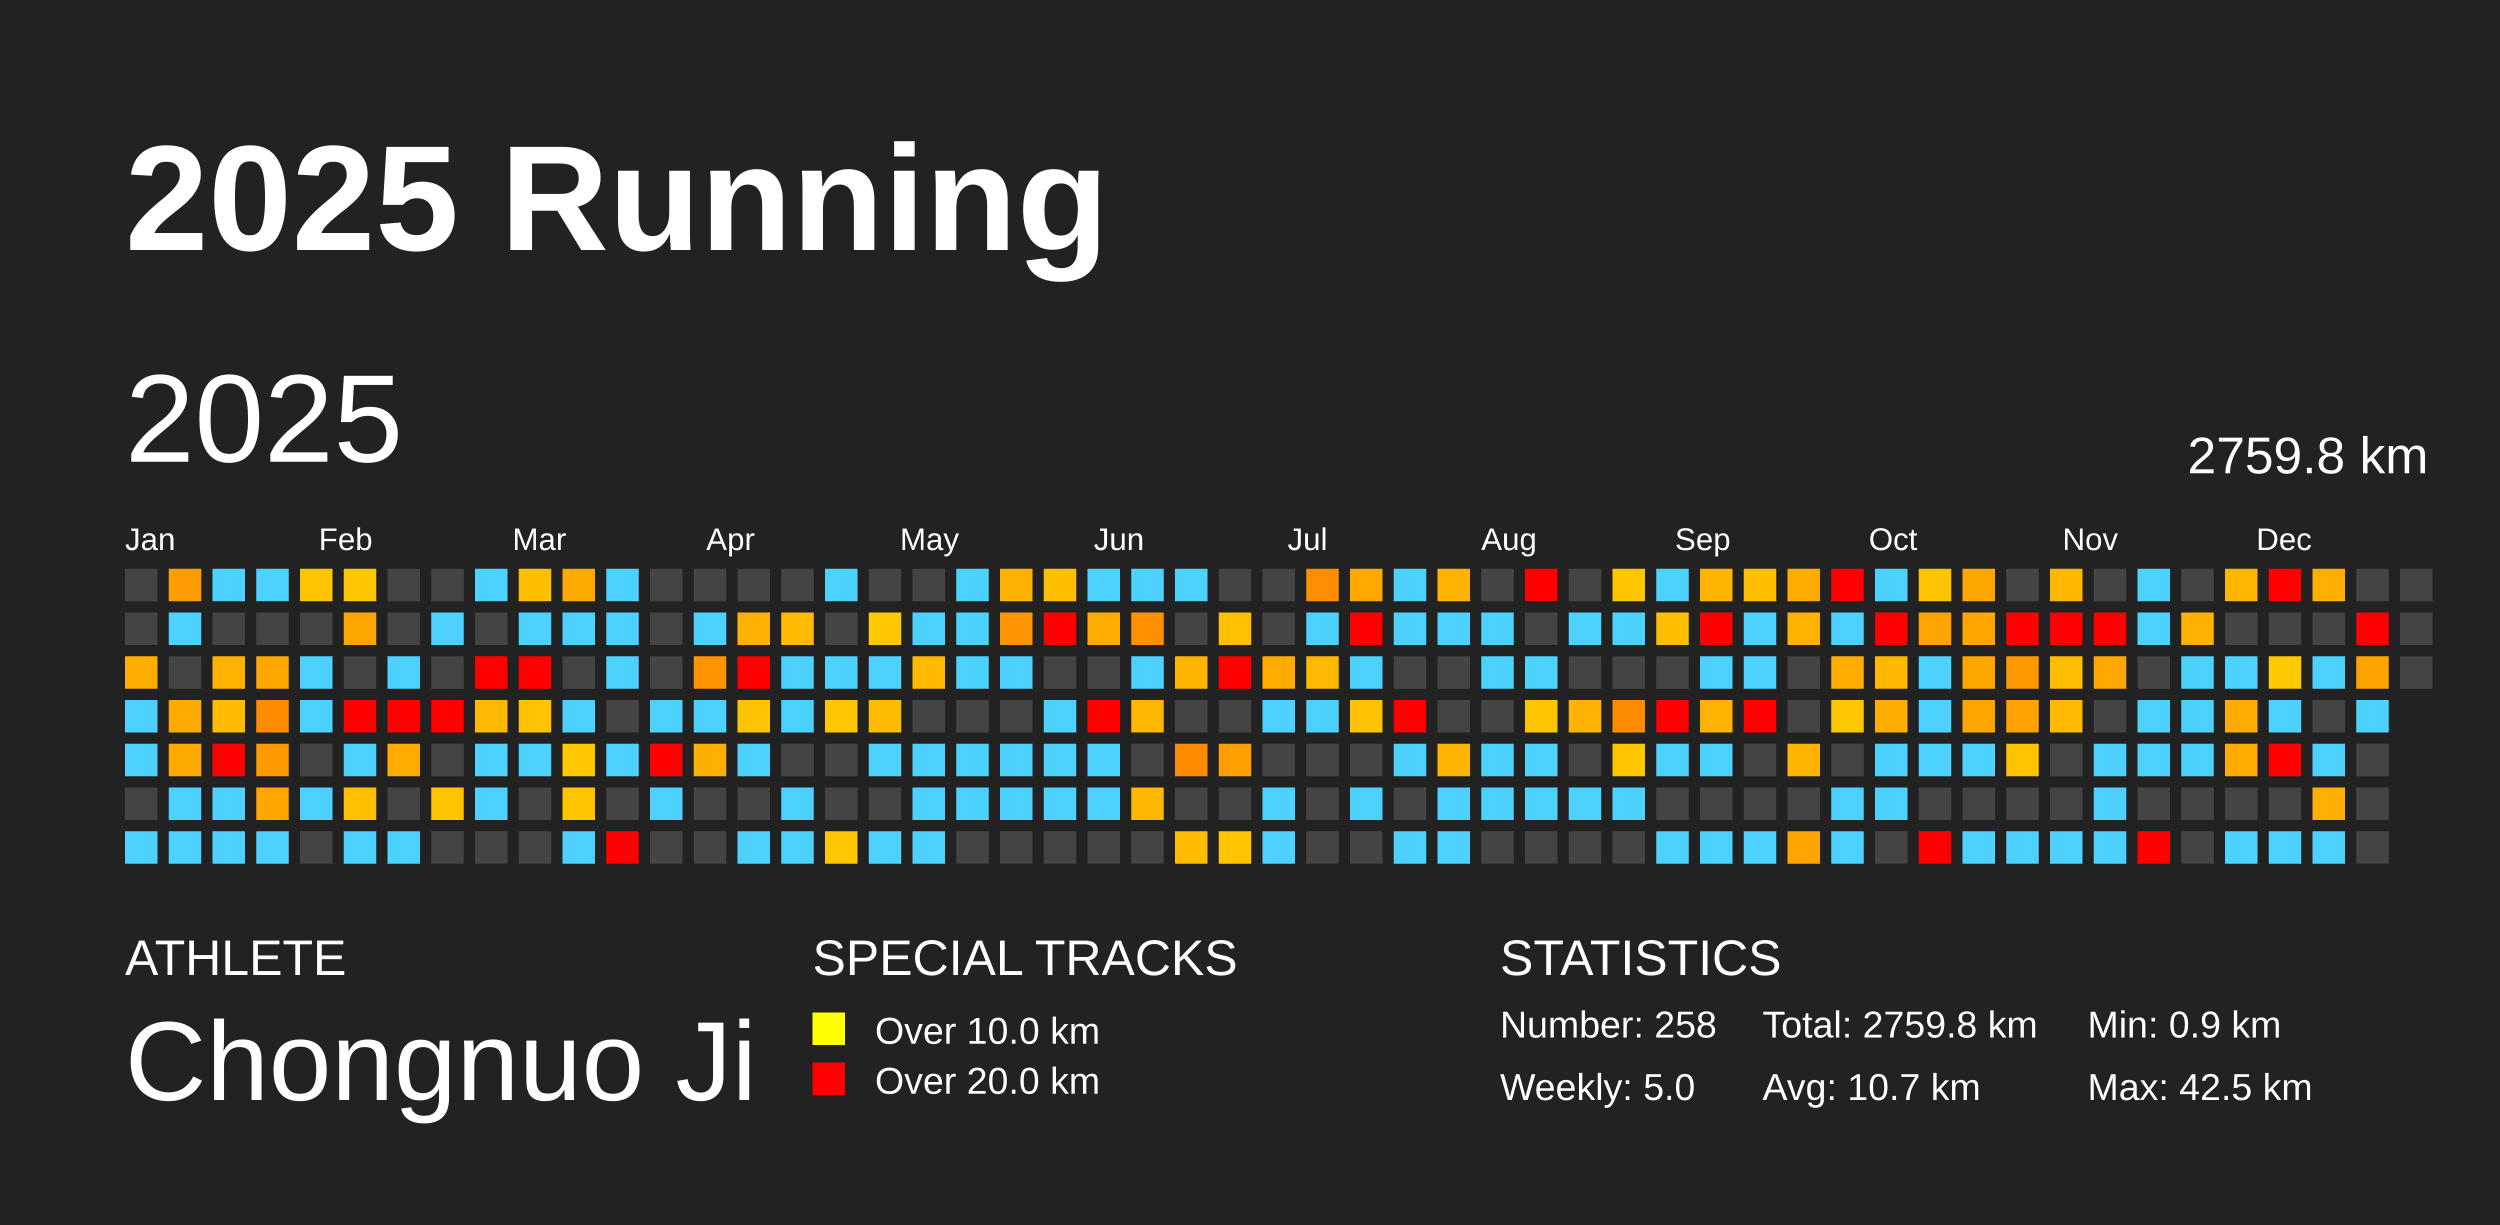
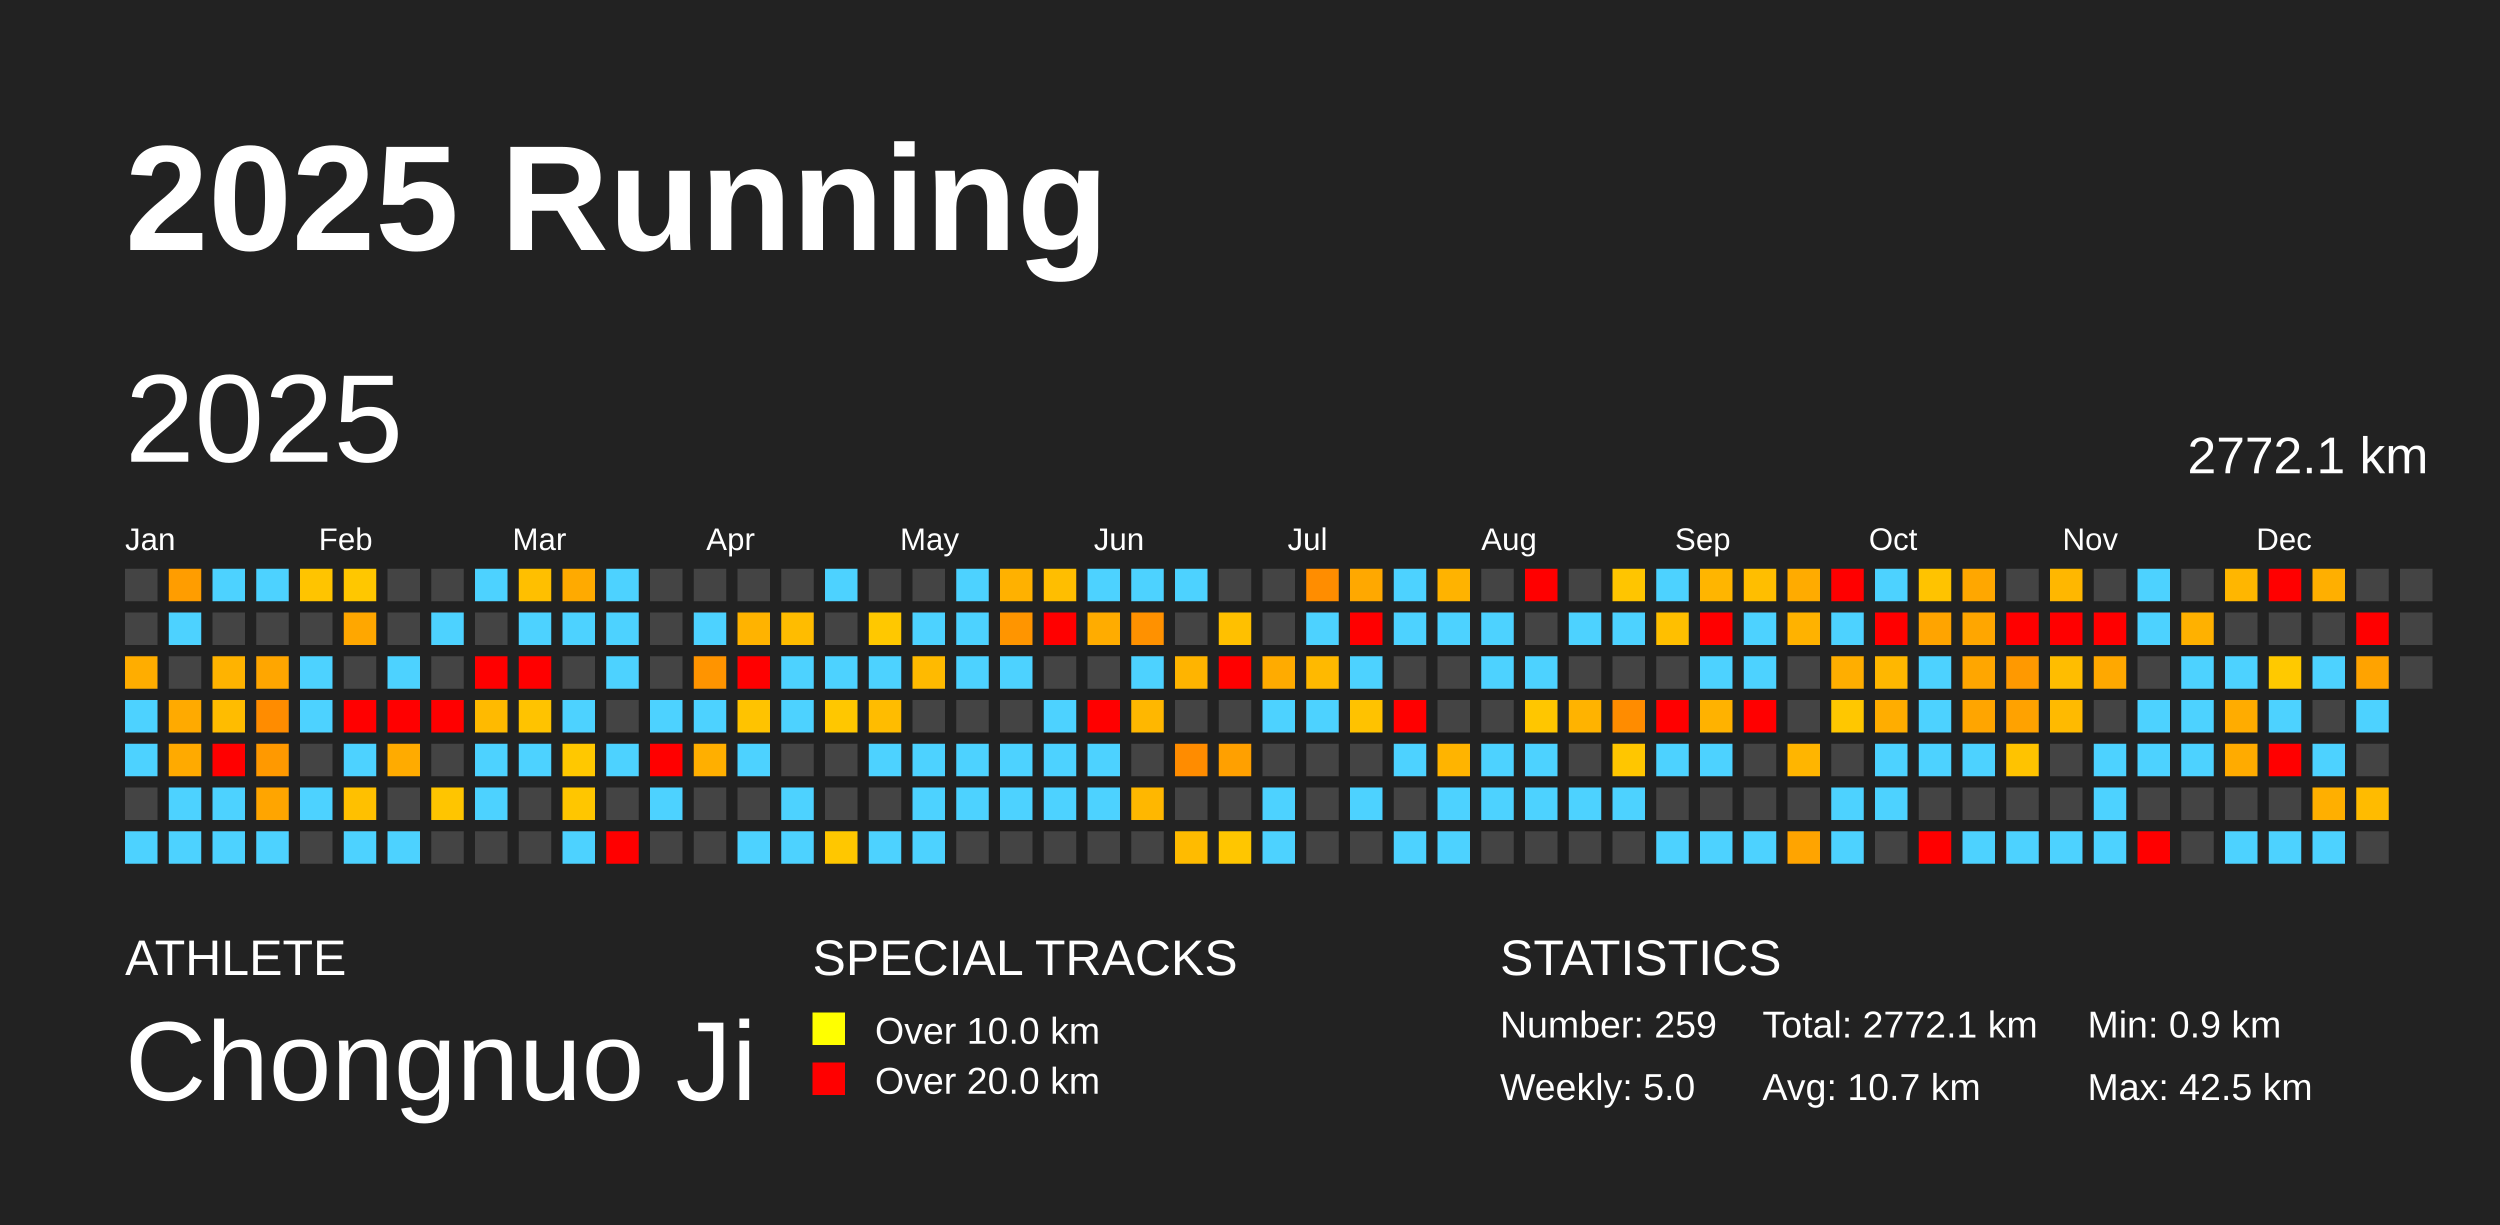
<svg xmlns="http://www.w3.org/2000/svg" baseProfile="full" height="98mm" version="1.1" viewBox="0,0,200,98" width="200mm">
  <defs />
  <rect fill="#222222" height="98" width="200" x="0" y="0" />
  <text fill="#FFFFFF" style="font-size:12px; font-family:Arial; font-weight:bold;" x="10" y="20">2025 Running</text>
  <text fill="#FFFFFF" style="font-size:4px; font-family:Arial" x="10" y="78">ATHLETE</text>
  <text fill="#FFFFFF" style="font-size:9px; font-family:Arial" x="10" y="88">Chongnuo Ji</text>
  <text fill="#FFFFFF" style="font-size:4px; font-family:Arial" x="65" y="78">SPECIAL TRACKS</text>
  <rect fill="yellow" height="2.6" width="2.6" x="65" y="81" />
  <text fill="#FFFFFF" style="font-size:3px; font-family:Arial" x="70" y="83.5">Over 10.0 km</text>
  <rect fill="red" height="2.6" width="2.6" x="65" y="85" />
  <text fill="#FFFFFF" style="font-size:3px; font-family:Arial" x="70" y="87.5">Over 20.0 km</text>
  <text fill="#FFFFFF" style="font-size:4px; font-family:Arial" x="120" y="78">STATISTICS</text>
-   <text fill="#FFFFFF" style="font-size:3px; font-family:Arial" x="120" y="83">Number: 258</text>
+   <text fill="#FFFFFF" style="font-size:3px; font-family:Arial" x="120" y="83">Number: 259</text>
  <text fill="#FFFFFF" style="font-size:3px; font-family:Arial" x="120" y="88">Weekly: 5.0</text>
-   <text fill="#FFFFFF" style="font-size:3px; font-family:Arial" x="141" y="83">Total: 2759.8 km</text>
+   <text fill="#FFFFFF" style="font-size:3px; font-family:Arial" x="141" y="83">Total: 2772.1 km</text>
  <text fill="#FFFFFF" style="font-size:3px; font-family:Arial" x="141" y="88">Avg: 10.7 km</text>
  <text fill="#FFFFFF" style="font-size:3px; font-family:Arial" x="167" y="83">Min: 0.9 km</text>
  <text fill="#FFFFFF" style="font-size:3px; font-family:Arial" x="167" y="88">Max: 42.5 km</text>
  <text dominant-baseline="hanging" fill="#FFFFFF" style="font-size:10.0px; font-family:Arial;" x="10" y="30">2025</text>
-   <text dominant-baseline="hanging" fill="#FFFFFF" style="font-size:4.125px; font-family:Arial;" x="175" y="35">2759.8 km</text>
+   <text dominant-baseline="hanging" fill="#FFFFFF" style="font-size:4.125px; font-family:Arial;" x="175" y="35">2772.1 km</text>
  <text fill="#FFFFFF" style="font-size:2.5px; font-family:Arial" x="10.0" y="44">Jan</text>
  <text fill="#FFFFFF" style="font-size:2.5px; font-family:Arial" x="25.5" y="44">Feb</text>
  <text fill="#FFFFFF" style="font-size:2.5px; font-family:Arial" x="41.0" y="44">Mar</text>
  <text fill="#FFFFFF" style="font-size:2.5px; font-family:Arial" x="56.5" y="44">Apr</text>
  <text fill="#FFFFFF" style="font-size:2.5px; font-family:Arial" x="72.0" y="44">May</text>
  <text fill="#FFFFFF" style="font-size:2.5px; font-family:Arial" x="87.5" y="44">Jun</text>
  <text fill="#FFFFFF" style="font-size:2.5px; font-family:Arial" x="103.0" y="44">Jul</text>
  <text fill="#FFFFFF" style="font-size:2.5px; font-family:Arial" x="118.5" y="44">Aug</text>
  <text fill="#FFFFFF" style="font-size:2.5px; font-family:Arial" x="134.0" y="44">Sep</text>
  <text fill="#FFFFFF" style="font-size:2.5px; font-family:Arial" x="149.5" y="44">Oct</text>
  <text fill="#FFFFFF" style="font-size:2.5px; font-family:Arial" x="165.0" y="44">Nov</text>
  <text fill="#FFFFFF" style="font-size:2.5px; font-family:Arial" x="180.5" y="44">Dec</text>
  <rect fill="#444444" height="2.6" width="2.6" x="10.0" y="45.5" />
  <rect fill="#444444" height="2.6" width="2.6" x="10.0" y="49.0" />
  <rect fill="#ffad00" height="2.6" width="2.6" x="10.0" y="52.5" />
  <rect fill="#4dd2ff" height="2.6" width="2.6" x="10.0" y="56.0" />
  <rect fill="#4dd2ff" height="2.6" width="2.6" x="10.0" y="59.5" />
  <rect fill="#444444" height="2.6" width="2.6" x="10.0" y="63.0" />
  <rect fill="#4dd2ff" height="2.6" width="2.6" x="10.0" y="66.5" />
  <rect fill="#ff9d00" height="2.6" width="2.6" x="13.5" y="45.5" />
  <rect fill="#4dd2ff" height="2.6" width="2.6" x="13.5" y="49.0" />
  <rect fill="#444444" height="2.6" width="2.6" x="13.5" y="52.5" />
  <rect fill="#ffaa00" height="2.6" width="2.6" x="13.5" y="56.0" />
  <rect fill="#ffaa00" height="2.6" width="2.6" x="13.5" y="59.5" />
  <rect fill="#4dd2ff" height="2.6" width="2.6" x="13.5" y="63.0" />
  <rect fill="#4dd2ff" height="2.6" width="2.6" x="13.5" y="66.5" />
  <rect fill="#4dd2ff" height="2.6" width="2.6" x="17.0" y="45.5" />
  <rect fill="#444444" height="2.6" width="2.6" x="17.0" y="49.0" />
  <rect fill="#ffb300" height="2.6" width="2.6" x="17.0" y="52.5" />
  <rect fill="#ffbc00" height="2.6" width="2.6" x="17.0" y="56.0" />
  <rect fill="red" height="2.6" width="2.6" x="17.0" y="59.5" />
  <rect fill="#4dd2ff" height="2.6" width="2.6" x="17.0" y="63.0" />
  <rect fill="#4dd2ff" height="2.6" width="2.6" x="17.0" y="66.5" />
  <rect fill="#4dd2ff" height="2.6" width="2.6" x="20.5" y="45.5" />
  <rect fill="#444444" height="2.6" width="2.6" x="20.5" y="49.0" />
  <rect fill="#ffa600" height="2.6" width="2.6" x="20.5" y="52.5" />
  <rect fill="#ff8c00" height="2.6" width="2.6" x="20.5" y="56.0" />
  <rect fill="#ff9900" height="2.6" width="2.6" x="20.5" y="59.5" />
  <rect fill="#ffa500" height="2.6" width="2.6" x="20.5" y="63.0" />
  <rect fill="#4dd2ff" height="2.6" width="2.6" x="20.5" y="66.5" />
  <rect fill="#ffc400" height="2.6" width="2.6" x="24.0" y="45.5" />
  <rect fill="#444444" height="2.6" width="2.6" x="24.0" y="49.0" />
  <rect fill="#4dd2ff" height="2.6" width="2.6" x="24.0" y="52.5" />
  <rect fill="#4dd2ff" height="2.6" width="2.6" x="24.0" y="56.0" />
  <rect fill="#444444" height="2.6" width="2.6" x="24.0" y="59.5" />
  <rect fill="#4dd2ff" height="2.6" width="2.6" x="24.0" y="63.0" />
  <rect fill="#444444" height="2.6" width="2.6" x="24.0" y="66.5" />
  <rect fill="#ffc700" height="2.6" width="2.6" x="27.5" y="45.5" />
  <rect fill="#ffa700" height="2.6" width="2.6" x="27.5" y="49.0" />
  <rect fill="#444444" height="2.6" width="2.6" x="27.5" y="52.5" />
  <rect fill="red" height="2.6" width="2.6" x="27.5" y="56.0" />
  <rect fill="#4dd2ff" height="2.6" width="2.6" x="27.5" y="59.5" />
  <rect fill="#ffc000" height="2.6" width="2.6" x="27.5" y="63.0" />
  <rect fill="#4dd2ff" height="2.6" width="2.6" x="27.5" y="66.5" />
  <rect fill="#444444" height="2.6" width="2.6" x="31.0" y="45.5" />
  <rect fill="#444444" height="2.6" width="2.6" x="31.0" y="49.0" />
  <rect fill="#4dd2ff" height="2.6" width="2.6" x="31.0" y="52.5" />
  <rect fill="red" height="2.6" width="2.6" x="31.0" y="56.0" />
  <rect fill="#ffab00" height="2.6" width="2.6" x="31.0" y="59.5" />
  <rect fill="#444444" height="2.6" width="2.6" x="31.0" y="63.0" />
  <rect fill="#4dd2ff" height="2.6" width="2.6" x="31.0" y="66.5" />
  <rect fill="#444444" height="2.6" width="2.6" x="34.5" y="45.5" />
  <rect fill="#4dd2ff" height="2.6" width="2.6" x="34.5" y="49.0" />
  <rect fill="#444444" height="2.6" width="2.6" x="34.5" y="52.5" />
  <rect fill="red" height="2.6" width="2.6" x="34.5" y="56.0" />
  <rect fill="#444444" height="2.6" width="2.6" x="34.5" y="59.5" />
  <rect fill="#ffc500" height="2.6" width="2.6" x="34.5" y="63.0" />
  <rect fill="#444444" height="2.6" width="2.6" x="34.5" y="66.5" />
  <rect fill="#4dd2ff" height="2.6" width="2.6" x="38.0" y="45.5" />
  <rect fill="#444444" height="2.6" width="2.6" x="38.0" y="49.0" />
  <rect fill="red" height="2.6" width="2.6" x="38.0" y="52.5" />
  <rect fill="#ffba00" height="2.6" width="2.6" x="38.0" y="56.0" />
  <rect fill="#4dd2ff" height="2.6" width="2.6" x="38.0" y="59.5" />
  <rect fill="#4dd2ff" height="2.6" width="2.6" x="38.0" y="63.0" />
  <rect fill="#444444" height="2.6" width="2.6" x="38.0" y="66.5" />
  <rect fill="#ffbf00" height="2.6" width="2.6" x="41.5" y="45.5" />
  <rect fill="#4dd2ff" height="2.6" width="2.6" x="41.5" y="49.0" />
  <rect fill="red" height="2.6" width="2.6" x="41.5" y="52.5" />
  <rect fill="#ffc300" height="2.6" width="2.6" x="41.5" y="56.0" />
  <rect fill="#4dd2ff" height="2.6" width="2.6" x="41.5" y="59.5" />
  <rect fill="#444444" height="2.6" width="2.6" x="41.5" y="63.0" />
  <rect fill="#444444" height="2.6" width="2.6" x="41.5" y="66.5" />
  <rect fill="#ffaa00" height="2.6" width="2.6" x="45.0" y="45.5" />
  <rect fill="#4dd2ff" height="2.6" width="2.6" x="45.0" y="49.0" />
  <rect fill="#444444" height="2.6" width="2.6" x="45.0" y="52.5" />
  <rect fill="#4dd2ff" height="2.6" width="2.6" x="45.0" y="56.0" />
  <rect fill="#ffc800" height="2.6" width="2.6" x="45.0" y="59.5" />
  <rect fill="#ffc600" height="2.6" width="2.6" x="45.0" y="63.0" />
  <rect fill="#4dd2ff" height="2.6" width="2.6" x="45.0" y="66.5" />
  <rect fill="#4dd2ff" height="2.6" width="2.6" x="48.5" y="45.5" />
  <rect fill="#4dd2ff" height="2.6" width="2.6" x="48.5" y="49.0" />
  <rect fill="#4dd2ff" height="2.6" width="2.6" x="48.5" y="52.5" />
  <rect fill="#444444" height="2.6" width="2.6" x="48.5" y="56.0" />
  <rect fill="#4dd2ff" height="2.6" width="2.6" x="48.5" y="59.5" />
  <rect fill="#444444" height="2.6" width="2.6" x="48.5" y="63.0" />
  <rect fill="red" height="2.6" width="2.6" x="48.5" y="66.5" />
  <rect fill="#444444" height="2.6" width="2.6" x="52.0" y="45.5" />
  <rect fill="#444444" height="2.6" width="2.6" x="52.0" y="49.0" />
  <rect fill="#444444" height="2.6" width="2.6" x="52.0" y="52.5" />
  <rect fill="#4dd2ff" height="2.6" width="2.6" x="52.0" y="56.0" />
  <rect fill="red" height="2.6" width="2.6" x="52.0" y="59.5" />
  <rect fill="#4dd2ff" height="2.6" width="2.6" x="52.0" y="63.0" />
  <rect fill="#444444" height="2.6" width="2.6" x="52.0" y="66.5" />
  <rect fill="#444444" height="2.6" width="2.6" x="55.5" y="45.5" />
  <rect fill="#4dd2ff" height="2.6" width="2.6" x="55.5" y="49.0" />
  <rect fill="#ff9400" height="2.6" width="2.6" x="55.5" y="52.5" />
  <rect fill="#4dd2ff" height="2.6" width="2.6" x="55.5" y="56.0" />
  <rect fill="#ffaf00" height="2.6" width="2.6" x="55.5" y="59.5" />
  <rect fill="#444444" height="2.6" width="2.6" x="55.5" y="63.0" />
  <rect fill="#444444" height="2.6" width="2.6" x="55.5" y="66.5" />
  <rect fill="#444444" height="2.6" width="2.6" x="59.0" y="45.5" />
  <rect fill="#ffb300" height="2.6" width="2.6" x="59.0" y="49.0" />
  <rect fill="red" height="2.6" width="2.6" x="59.0" y="52.5" />
  <rect fill="#ffc300" height="2.6" width="2.6" x="59.0" y="56.0" />
  <rect fill="#4dd2ff" height="2.6" width="2.6" x="59.0" y="59.5" />
  <rect fill="#444444" height="2.6" width="2.6" x="59.0" y="63.0" />
  <rect fill="#4dd2ff" height="2.6" width="2.6" x="59.0" y="66.5" />
  <rect fill="#444444" height="2.6" width="2.6" x="62.5" y="45.5" />
  <rect fill="#ffbc00" height="2.6" width="2.6" x="62.5" y="49.0" />
  <rect fill="#4dd2ff" height="2.6" width="2.6" x="62.5" y="52.5" />
  <rect fill="#4dd2ff" height="2.6" width="2.6" x="62.5" y="56.0" />
  <rect fill="#444444" height="2.6" width="2.6" x="62.5" y="59.5" />
  <rect fill="#4dd2ff" height="2.6" width="2.6" x="62.5" y="63.0" />
  <rect fill="#4dd2ff" height="2.6" width="2.6" x="62.5" y="66.5" />
  <rect fill="#4dd2ff" height="2.6" width="2.6" x="66.0" y="45.5" />
  <rect fill="#444444" height="2.6" width="2.6" x="66.0" y="49.0" />
  <rect fill="#4dd2ff" height="2.6" width="2.6" x="66.0" y="52.5" />
  <rect fill="#ffc700" height="2.6" width="2.6" x="66.0" y="56.0" />
  <rect fill="#444444" height="2.6" width="2.6" x="66.0" y="59.5" />
  <rect fill="#444444" height="2.6" width="2.6" x="66.0" y="63.0" />
  <rect fill="#ffc700" height="2.6" width="2.6" x="66.0" y="66.5" />
  <rect fill="#444444" height="2.6" width="2.6" x="69.5" y="45.5" />
  <rect fill="#ffc800" height="2.6" width="2.6" x="69.5" y="49.0" />
  <rect fill="#4dd2ff" height="2.6" width="2.6" x="69.5" y="52.5" />
  <rect fill="#ffbc00" height="2.6" width="2.6" x="69.5" y="56.0" />
  <rect fill="#4dd2ff" height="2.6" width="2.6" x="69.5" y="59.5" />
  <rect fill="#444444" height="2.6" width="2.6" x="69.5" y="63.0" />
  <rect fill="#4dd2ff" height="2.6" width="2.6" x="69.5" y="66.5" />
  <rect fill="#444444" height="2.6" width="2.6" x="73.0" y="45.5" />
  <rect fill="#4dd2ff" height="2.6" width="2.6" x="73.0" y="49.0" />
  <rect fill="#ffba00" height="2.6" width="2.6" x="73.0" y="52.5" />
  <rect fill="#444444" height="2.6" width="2.6" x="73.0" y="56.0" />
  <rect fill="#4dd2ff" height="2.6" width="2.6" x="73.0" y="59.5" />
  <rect fill="#4dd2ff" height="2.6" width="2.6" x="73.0" y="63.0" />
  <rect fill="#4dd2ff" height="2.6" width="2.6" x="73.0" y="66.5" />
  <rect fill="#4dd2ff" height="2.6" width="2.6" x="76.5" y="45.5" />
  <rect fill="#4dd2ff" height="2.6" width="2.6" x="76.5" y="49.0" />
  <rect fill="#4dd2ff" height="2.6" width="2.6" x="76.5" y="52.5" />
  <rect fill="#444444" height="2.6" width="2.6" x="76.5" y="56.0" />
  <rect fill="#4dd2ff" height="2.6" width="2.6" x="76.5" y="59.5" />
  <rect fill="#4dd2ff" height="2.6" width="2.6" x="76.5" y="63.0" />
  <rect fill="#444444" height="2.6" width="2.6" x="76.5" y="66.5" />
  <rect fill="#ffb100" height="2.6" width="2.6" x="80.0" y="45.5" />
  <rect fill="#ff9500" height="2.6" width="2.6" x="80.0" y="49.0" />
  <rect fill="#4dd2ff" height="2.6" width="2.6" x="80.0" y="52.5" />
  <rect fill="#444444" height="2.6" width="2.6" x="80.0" y="56.0" />
  <rect fill="#4dd2ff" height="2.6" width="2.6" x="80.0" y="59.5" />
  <rect fill="#4dd2ff" height="2.6" width="2.6" x="80.0" y="63.0" />
  <rect fill="#444444" height="2.6" width="2.6" x="80.0" y="66.5" />
  <rect fill="#ffbe00" height="2.6" width="2.6" x="83.5" y="45.5" />
  <rect fill="red" height="2.6" width="2.6" x="83.5" y="49.0" />
  <rect fill="#444444" height="2.6" width="2.6" x="83.5" y="52.5" />
  <rect fill="#4dd2ff" height="2.6" width="2.6" x="83.5" y="56.0" />
  <rect fill="#4dd2ff" height="2.6" width="2.6" x="83.5" y="59.5" />
  <rect fill="#4dd2ff" height="2.6" width="2.6" x="83.5" y="63.0" />
  <rect fill="#444444" height="2.6" width="2.6" x="83.5" y="66.5" />
  <rect fill="#4dd2ff" height="2.6" width="2.6" x="87.0" y="45.5" />
  <rect fill="#ffac00" height="2.6" width="2.6" x="87.0" y="49.0" />
  <rect fill="#444444" height="2.6" width="2.6" x="87.0" y="52.5" />
  <rect fill="red" height="2.6" width="2.6" x="87.0" y="56.0" />
  <rect fill="#4dd2ff" height="2.6" width="2.6" x="87.0" y="59.5" />
  <rect fill="#4dd2ff" height="2.6" width="2.6" x="87.0" y="63.0" />
  <rect fill="#444444" height="2.6" width="2.6" x="87.0" y="66.5" />
  <rect fill="#4dd2ff" height="2.6" width="2.6" x="90.5" y="45.5" />
  <rect fill="#ff9100" height="2.6" width="2.6" x="90.5" y="49.0" />
  <rect fill="#4dd2ff" height="2.6" width="2.6" x="90.5" y="52.5" />
  <rect fill="#ffb700" height="2.6" width="2.6" x="90.5" y="56.0" />
  <rect fill="#444444" height="2.6" width="2.6" x="90.5" y="59.5" />
  <rect fill="#ffb700" height="2.6" width="2.6" x="90.5" y="63.0" />
  <rect fill="#444444" height="2.6" width="2.6" x="90.5" y="66.5" />
  <rect fill="#4dd2ff" height="2.6" width="2.6" x="94.0" y="45.5" />
  <rect fill="#444444" height="2.6" width="2.6" x="94.0" y="49.0" />
  <rect fill="#ffb400" height="2.6" width="2.6" x="94.0" y="52.5" />
  <rect fill="#444444" height="2.6" width="2.6" x="94.0" y="56.0" />
  <rect fill="#ff8c00" height="2.6" width="2.6" x="94.0" y="59.5" />
  <rect fill="#444444" height="2.6" width="2.6" x="94.0" y="63.0" />
  <rect fill="#ffbb00" height="2.6" width="2.6" x="94.0" y="66.5" />
  <rect fill="#444444" height="2.6" width="2.6" x="97.5" y="45.5" />
  <rect fill="#ffc000" height="2.6" width="2.6" x="97.5" y="49.0" />
  <rect fill="red" height="2.6" width="2.6" x="97.5" y="52.5" />
  <rect fill="#444444" height="2.6" width="2.6" x="97.5" y="56.0" />
  <rect fill="#ffa000" height="2.6" width="2.6" x="97.5" y="59.5" />
  <rect fill="#444444" height="2.6" width="2.6" x="97.5" y="63.0" />
  <rect fill="#ffc600" height="2.6" width="2.6" x="97.5" y="66.5" />
  <rect fill="#444444" height="2.6" width="2.6" x="101.0" y="45.5" />
  <rect fill="#444444" height="2.6" width="2.6" x="101.0" y="49.0" />
  <rect fill="#ffab00" height="2.6" width="2.6" x="101.0" y="52.5" />
  <rect fill="#4dd2ff" height="2.6" width="2.6" x="101.0" y="56.0" />
  <rect fill="#444444" height="2.6" width="2.6" x="101.0" y="59.5" />
  <rect fill="#4dd2ff" height="2.6" width="2.6" x="101.0" y="63.0" />
  <rect fill="#4dd2ff" height="2.6" width="2.6" x="101.0" y="66.5" />
  <rect fill="#ff8d00" height="2.6" width="2.6" x="104.5" y="45.5" />
  <rect fill="#4dd2ff" height="2.6" width="2.6" x="104.5" y="49.0" />
  <rect fill="#ffb900" height="2.6" width="2.6" x="104.5" y="52.5" />
  <rect fill="#4dd2ff" height="2.6" width="2.6" x="104.5" y="56.0" />
  <rect fill="#444444" height="2.6" width="2.6" x="104.5" y="59.5" />
  <rect fill="#444444" height="2.6" width="2.6" x="104.5" y="63.0" />
  <rect fill="#444444" height="2.6" width="2.6" x="104.5" y="66.5" />
  <rect fill="#ffa800" height="2.6" width="2.6" x="108.0" y="45.5" />
  <rect fill="red" height="2.6" width="2.6" x="108.0" y="49.0" />
  <rect fill="#4dd2ff" height="2.6" width="2.6" x="108.0" y="52.5" />
  <rect fill="#ffc200" height="2.6" width="2.6" x="108.0" y="56.0" />
  <rect fill="#444444" height="2.6" width="2.6" x="108.0" y="59.5" />
  <rect fill="#4dd2ff" height="2.6" width="2.6" x="108.0" y="63.0" />
  <rect fill="#444444" height="2.6" width="2.6" x="108.0" y="66.5" />
  <rect fill="#4dd2ff" height="2.6" width="2.6" x="111.5" y="45.5" />
  <rect fill="#4dd2ff" height="2.6" width="2.6" x="111.5" y="49.0" />
  <rect fill="#444444" height="2.6" width="2.6" x="111.5" y="52.5" />
  <rect fill="red" height="2.6" width="2.6" x="111.5" y="56.0" />
  <rect fill="#4dd2ff" height="2.6" width="2.6" x="111.5" y="59.5" />
  <rect fill="#444444" height="2.6" width="2.6" x="111.5" y="63.0" />
  <rect fill="#4dd2ff" height="2.6" width="2.6" x="111.5" y="66.5" />
  <rect fill="#ffb300" height="2.6" width="2.6" x="115.0" y="45.5" />
  <rect fill="#4dd2ff" height="2.6" width="2.6" x="115.0" y="49.0" />
  <rect fill="#444444" height="2.6" width="2.6" x="115.0" y="52.5" />
  <rect fill="#444444" height="2.6" width="2.6" x="115.0" y="56.0" />
  <rect fill="#ffb400" height="2.6" width="2.6" x="115.0" y="59.5" />
  <rect fill="#4dd2ff" height="2.6" width="2.6" x="115.0" y="63.0" />
  <rect fill="#4dd2ff" height="2.6" width="2.6" x="115.0" y="66.5" />
  <rect fill="#444444" height="2.6" width="2.6" x="118.5" y="45.5" />
  <rect fill="#4dd2ff" height="2.6" width="2.6" x="118.5" y="49.0" />
  <rect fill="#4dd2ff" height="2.6" width="2.6" x="118.5" y="52.5" />
  <rect fill="#444444" height="2.6" width="2.6" x="118.5" y="56.0" />
  <rect fill="#4dd2ff" height="2.6" width="2.6" x="118.5" y="59.5" />
  <rect fill="#4dd2ff" height="2.6" width="2.6" x="118.5" y="63.0" />
  <rect fill="#444444" height="2.6" width="2.6" x="118.5" y="66.5" />
  <rect fill="red" height="2.6" width="2.6" x="122.0" y="45.5" />
  <rect fill="#444444" height="2.6" width="2.6" x="122.0" y="49.0" />
  <rect fill="#4dd2ff" height="2.6" width="2.6" x="122.0" y="52.5" />
  <rect fill="#ffc600" height="2.6" width="2.6" x="122.0" y="56.0" />
  <rect fill="#4dd2ff" height="2.6" width="2.6" x="122.0" y="59.5" />
  <rect fill="#4dd2ff" height="2.6" width="2.6" x="122.0" y="63.0" />
  <rect fill="#444444" height="2.6" width="2.6" x="122.0" y="66.5" />
  <rect fill="#444444" height="2.6" width="2.6" x="125.5" y="45.5" />
  <rect fill="#4dd2ff" height="2.6" width="2.6" x="125.5" y="49.0" />
  <rect fill="#444444" height="2.6" width="2.6" x="125.5" y="52.5" />
  <rect fill="#ffb300" height="2.6" width="2.6" x="125.5" y="56.0" />
  <rect fill="#444444" height="2.6" width="2.6" x="125.5" y="59.5" />
  <rect fill="#4dd2ff" height="2.6" width="2.6" x="125.5" y="63.0" />
  <rect fill="#444444" height="2.6" width="2.6" x="125.5" y="66.5" />
  <rect fill="#ffc500" height="2.6" width="2.6" x="129.0" y="45.5" />
  <rect fill="#4dd2ff" height="2.6" width="2.6" x="129.0" y="49.0" />
  <rect fill="#444444" height="2.6" width="2.6" x="129.0" y="52.5" />
  <rect fill="#ff8c00" height="2.6" width="2.6" x="129.0" y="56.0" />
  <rect fill="#ffc600" height="2.6" width="2.6" x="129.0" y="59.5" />
  <rect fill="#4dd2ff" height="2.6" width="2.6" x="129.0" y="63.0" />
  <rect fill="#444444" height="2.6" width="2.6" x="129.0" y="66.5" />
  <rect fill="#4dd2ff" height="2.6" width="2.6" x="132.5" y="45.5" />
  <rect fill="#ffbf00" height="2.6" width="2.6" x="132.5" y="49.0" />
  <rect fill="#444444" height="2.6" width="2.6" x="132.5" y="52.5" />
  <rect fill="red" height="2.6" width="2.6" x="132.5" y="56.0" />
  <rect fill="#4dd2ff" height="2.6" width="2.6" x="132.5" y="59.5" />
  <rect fill="#444444" height="2.6" width="2.6" x="132.5" y="63.0" />
  <rect fill="#4dd2ff" height="2.6" width="2.6" x="132.5" y="66.5" />
  <rect fill="#ffb500" height="2.6" width="2.6" x="136.0" y="45.5" />
  <rect fill="red" height="2.6" width="2.6" x="136.0" y="49.0" />
  <rect fill="#4dd2ff" height="2.6" width="2.6" x="136.0" y="52.5" />
  <rect fill="#ffb200" height="2.6" width="2.6" x="136.0" y="56.0" />
  <rect fill="#4dd2ff" height="2.6" width="2.6" x="136.0" y="59.5" />
  <rect fill="#444444" height="2.6" width="2.6" x="136.0" y="63.0" />
  <rect fill="#4dd2ff" height="2.6" width="2.6" x="136.0" y="66.5" />
  <rect fill="#ffbe00" height="2.6" width="2.6" x="139.5" y="45.5" />
  <rect fill="#4dd2ff" height="2.6" width="2.6" x="139.5" y="49.0" />
  <rect fill="#4dd2ff" height="2.6" width="2.6" x="139.5" y="52.5" />
  <rect fill="red" height="2.6" width="2.6" x="139.5" y="56.0" />
  <rect fill="#444444" height="2.6" width="2.6" x="139.5" y="59.5" />
  <rect fill="#444444" height="2.6" width="2.6" x="139.5" y="63.0" />
  <rect fill="#4dd2ff" height="2.6" width="2.6" x="139.5" y="66.5" />
  <rect fill="#ffab00" height="2.6" width="2.6" x="143.0" y="45.5" />
  <rect fill="#ffb200" height="2.6" width="2.6" x="143.0" y="49.0" />
  <rect fill="#444444" height="2.6" width="2.6" x="143.0" y="52.5" />
  <rect fill="#444444" height="2.6" width="2.6" x="143.0" y="56.0" />
  <rect fill="#ffb500" height="2.6" width="2.6" x="143.0" y="59.5" />
  <rect fill="#444444" height="2.6" width="2.6" x="143.0" y="63.0" />
  <rect fill="#ffa400" height="2.6" width="2.6" x="143.0" y="66.5" />
  <rect fill="red" height="2.6" width="2.6" x="146.5" y="45.5" />
  <rect fill="#4dd2ff" height="2.6" width="2.6" x="146.5" y="49.0" />
  <rect fill="#ffae00" height="2.6" width="2.6" x="146.5" y="52.5" />
  <rect fill="#ffc700" height="2.6" width="2.6" x="146.5" y="56.0" />
  <rect fill="#444444" height="2.6" width="2.6" x="146.5" y="59.5" />
  <rect fill="#4dd2ff" height="2.6" width="2.6" x="146.5" y="63.0" />
  <rect fill="#4dd2ff" height="2.6" width="2.6" x="146.5" y="66.5" />
  <rect fill="#4dd2ff" height="2.6" width="2.6" x="150.0" y="45.5" />
  <rect fill="red" height="2.6" width="2.6" x="150.0" y="49.0" />
  <rect fill="#ffb700" height="2.6" width="2.6" x="150.0" y="52.5" />
  <rect fill="#ffad00" height="2.6" width="2.6" x="150.0" y="56.0" />
  <rect fill="#4dd2ff" height="2.6" width="2.6" x="150.0" y="59.5" />
  <rect fill="#4dd2ff" height="2.6" width="2.6" x="150.0" y="63.0" />
  <rect fill="#444444" height="2.6" width="2.6" x="150.0" y="66.5" />
  <rect fill="#ffc300" height="2.6" width="2.6" x="153.5" y="45.5" />
  <rect fill="#ffa400" height="2.6" width="2.6" x="153.5" y="49.0" />
  <rect fill="#4dd2ff" height="2.6" width="2.6" x="153.5" y="52.5" />
  <rect fill="#4dd2ff" height="2.6" width="2.6" x="153.5" y="56.0" />
  <rect fill="#4dd2ff" height="2.6" width="2.6" x="153.5" y="59.5" />
  <rect fill="#444444" height="2.6" width="2.6" x="153.5" y="63.0" />
  <rect fill="red" height="2.6" width="2.6" x="153.5" y="66.5" />
  <rect fill="#ffa700" height="2.6" width="2.6" x="157.0" y="45.5" />
  <rect fill="#ffa600" height="2.6" width="2.6" x="157.0" y="49.0" />
  <rect fill="#ffa600" height="2.6" width="2.6" x="157.0" y="52.5" />
  <rect fill="#ffa500" height="2.6" width="2.6" x="157.0" y="56.0" />
  <rect fill="#4dd2ff" height="2.6" width="2.6" x="157.0" y="59.5" />
  <rect fill="#444444" height="2.6" width="2.6" x="157.0" y="63.0" />
  <rect fill="#4dd2ff" height="2.6" width="2.6" x="157.0" y="66.5" />
  <rect fill="#444444" height="2.6" width="2.6" x="160.5" y="45.5" />
  <rect fill="red" height="2.6" width="2.6" x="160.5" y="49.0" />
  <rect fill="#ff9900" height="2.6" width="2.6" x="160.5" y="52.5" />
  <rect fill="#ffa200" height="2.6" width="2.6" x="160.5" y="56.0" />
  <rect fill="#ffc300" height="2.6" width="2.6" x="160.5" y="59.5" />
  <rect fill="#444444" height="2.6" width="2.6" x="160.5" y="63.0" />
  <rect fill="#4dd2ff" height="2.6" width="2.6" x="160.5" y="66.5" />
  <rect fill="#ffb700" height="2.6" width="2.6" x="164.0" y="45.5" />
  <rect fill="red" height="2.6" width="2.6" x="164.0" y="49.0" />
  <rect fill="#ffbd00" height="2.6" width="2.6" x="164.0" y="52.5" />
  <rect fill="#ffba00" height="2.6" width="2.6" x="164.0" y="56.0" />
  <rect fill="#444444" height="2.6" width="2.6" x="164.0" y="59.5" />
  <rect fill="#444444" height="2.6" width="2.6" x="164.0" y="63.0" />
  <rect fill="#4dd2ff" height="2.6" width="2.6" x="164.0" y="66.5" />
  <rect fill="#444444" height="2.6" width="2.6" x="167.5" y="45.5" />
  <rect fill="red" height="2.6" width="2.6" x="167.5" y="49.0" />
  <rect fill="#ffa800" height="2.6" width="2.6" x="167.5" y="52.5" />
  <rect fill="#444444" height="2.6" width="2.6" x="167.5" y="56.0" />
  <rect fill="#4dd2ff" height="2.6" width="2.6" x="167.5" y="59.5" />
  <rect fill="#4dd2ff" height="2.6" width="2.6" x="167.5" y="63.0" />
  <rect fill="#4dd2ff" height="2.6" width="2.6" x="167.5" y="66.5" />
  <rect fill="#4dd2ff" height="2.6" width="2.6" x="171.0" y="45.5" />
  <rect fill="#4dd2ff" height="2.6" width="2.6" x="171.0" y="49.0" />
  <rect fill="#444444" height="2.6" width="2.6" x="171.0" y="52.5" />
  <rect fill="#4dd2ff" height="2.6" width="2.6" x="171.0" y="56.0" />
  <rect fill="#4dd2ff" height="2.6" width="2.6" x="171.0" y="59.5" />
  <rect fill="#444444" height="2.6" width="2.6" x="171.0" y="63.0" />
  <rect fill="red" height="2.6" width="2.6" x="171.0" y="66.5" />
  <rect fill="#444444" height="2.6" width="2.6" x="174.5" y="45.5" />
  <rect fill="#ffb100" height="2.6" width="2.6" x="174.5" y="49.0" />
  <rect fill="#4dd2ff" height="2.6" width="2.6" x="174.5" y="52.5" />
  <rect fill="#4dd2ff" height="2.6" width="2.6" x="174.5" y="56.0" />
  <rect fill="#4dd2ff" height="2.6" width="2.6" x="174.5" y="59.5" />
  <rect fill="#444444" height="2.6" width="2.6" x="174.5" y="63.0" />
  <rect fill="#444444" height="2.6" width="2.6" x="174.5" y="66.5" />
  <rect fill="#ffb600" height="2.6" width="2.6" x="178.0" y="45.5" />
  <rect fill="#444444" height="2.6" width="2.6" x="178.0" y="49.0" />
  <rect fill="#4dd2ff" height="2.6" width="2.6" x="178.0" y="52.5" />
  <rect fill="#ffac00" height="2.6" width="2.6" x="178.0" y="56.0" />
  <rect fill="#ffab00" height="2.6" width="2.6" x="178.0" y="59.5" />
  <rect fill="#444444" height="2.6" width="2.6" x="178.0" y="63.0" />
  <rect fill="#4dd2ff" height="2.6" width="2.6" x="178.0" y="66.5" />
  <rect fill="red" height="2.6" width="2.6" x="181.5" y="45.5" />
  <rect fill="#444444" height="2.6" width="2.6" x="181.5" y="49.0" />
  <rect fill="#ffc900" height="2.6" width="2.6" x="181.5" y="52.5" />
  <rect fill="#4dd2ff" height="2.6" width="2.6" x="181.5" y="56.0" />
  <rect fill="red" height="2.6" width="2.6" x="181.5" y="59.5" />
  <rect fill="#444444" height="2.6" width="2.6" x="181.5" y="63.0" />
  <rect fill="#4dd2ff" height="2.6" width="2.6" x="181.5" y="66.5" />
  <rect fill="#ffaf00" height="2.6" width="2.6" x="185.0" y="45.5" />
  <rect fill="#444444" height="2.6" width="2.6" x="185.0" y="49.0" />
  <rect fill="#4dd2ff" height="2.6" width="2.6" x="185.0" y="52.5" />
  <rect fill="#444444" height="2.6" width="2.6" x="185.0" y="56.0" />
  <rect fill="#4dd2ff" height="2.6" width="2.6" x="185.0" y="59.5" />
  <rect fill="#ffaf00" height="2.6" width="2.6" x="185.0" y="63.0" />
  <rect fill="#4dd2ff" height="2.6" width="2.6" x="185.0" y="66.5" />
  <rect fill="#444444" height="2.6" width="2.6" x="188.5" y="45.5" />
  <rect fill="red" height="2.6" width="2.6" x="188.5" y="49.0" />
  <rect fill="#ffa300" height="2.6" width="2.6" x="188.5" y="52.5" />
  <rect fill="#4dd2ff" height="2.6" width="2.6" x="188.5" y="56.0" />
  <rect fill="#444444" height="2.6" width="2.6" x="188.5" y="59.5" />
-   <rect fill="#444444" height="2.6" width="2.6" x="188.5" y="63.0" />
+   <rect fill="#ffbb00" height="2.6" width="2.6" x="188.5" y="63.0" />
  <rect fill="#444444" height="2.6" width="2.6" x="188.5" y="66.5" />
  <rect fill="#444444" height="2.6" width="2.6" x="192.0" y="45.5" />
  <rect fill="#444444" height="2.6" width="2.6" x="192.0" y="49.0" />
  <rect fill="#444444" height="2.6" width="2.6" x="192.0" y="52.5" />
</svg>
